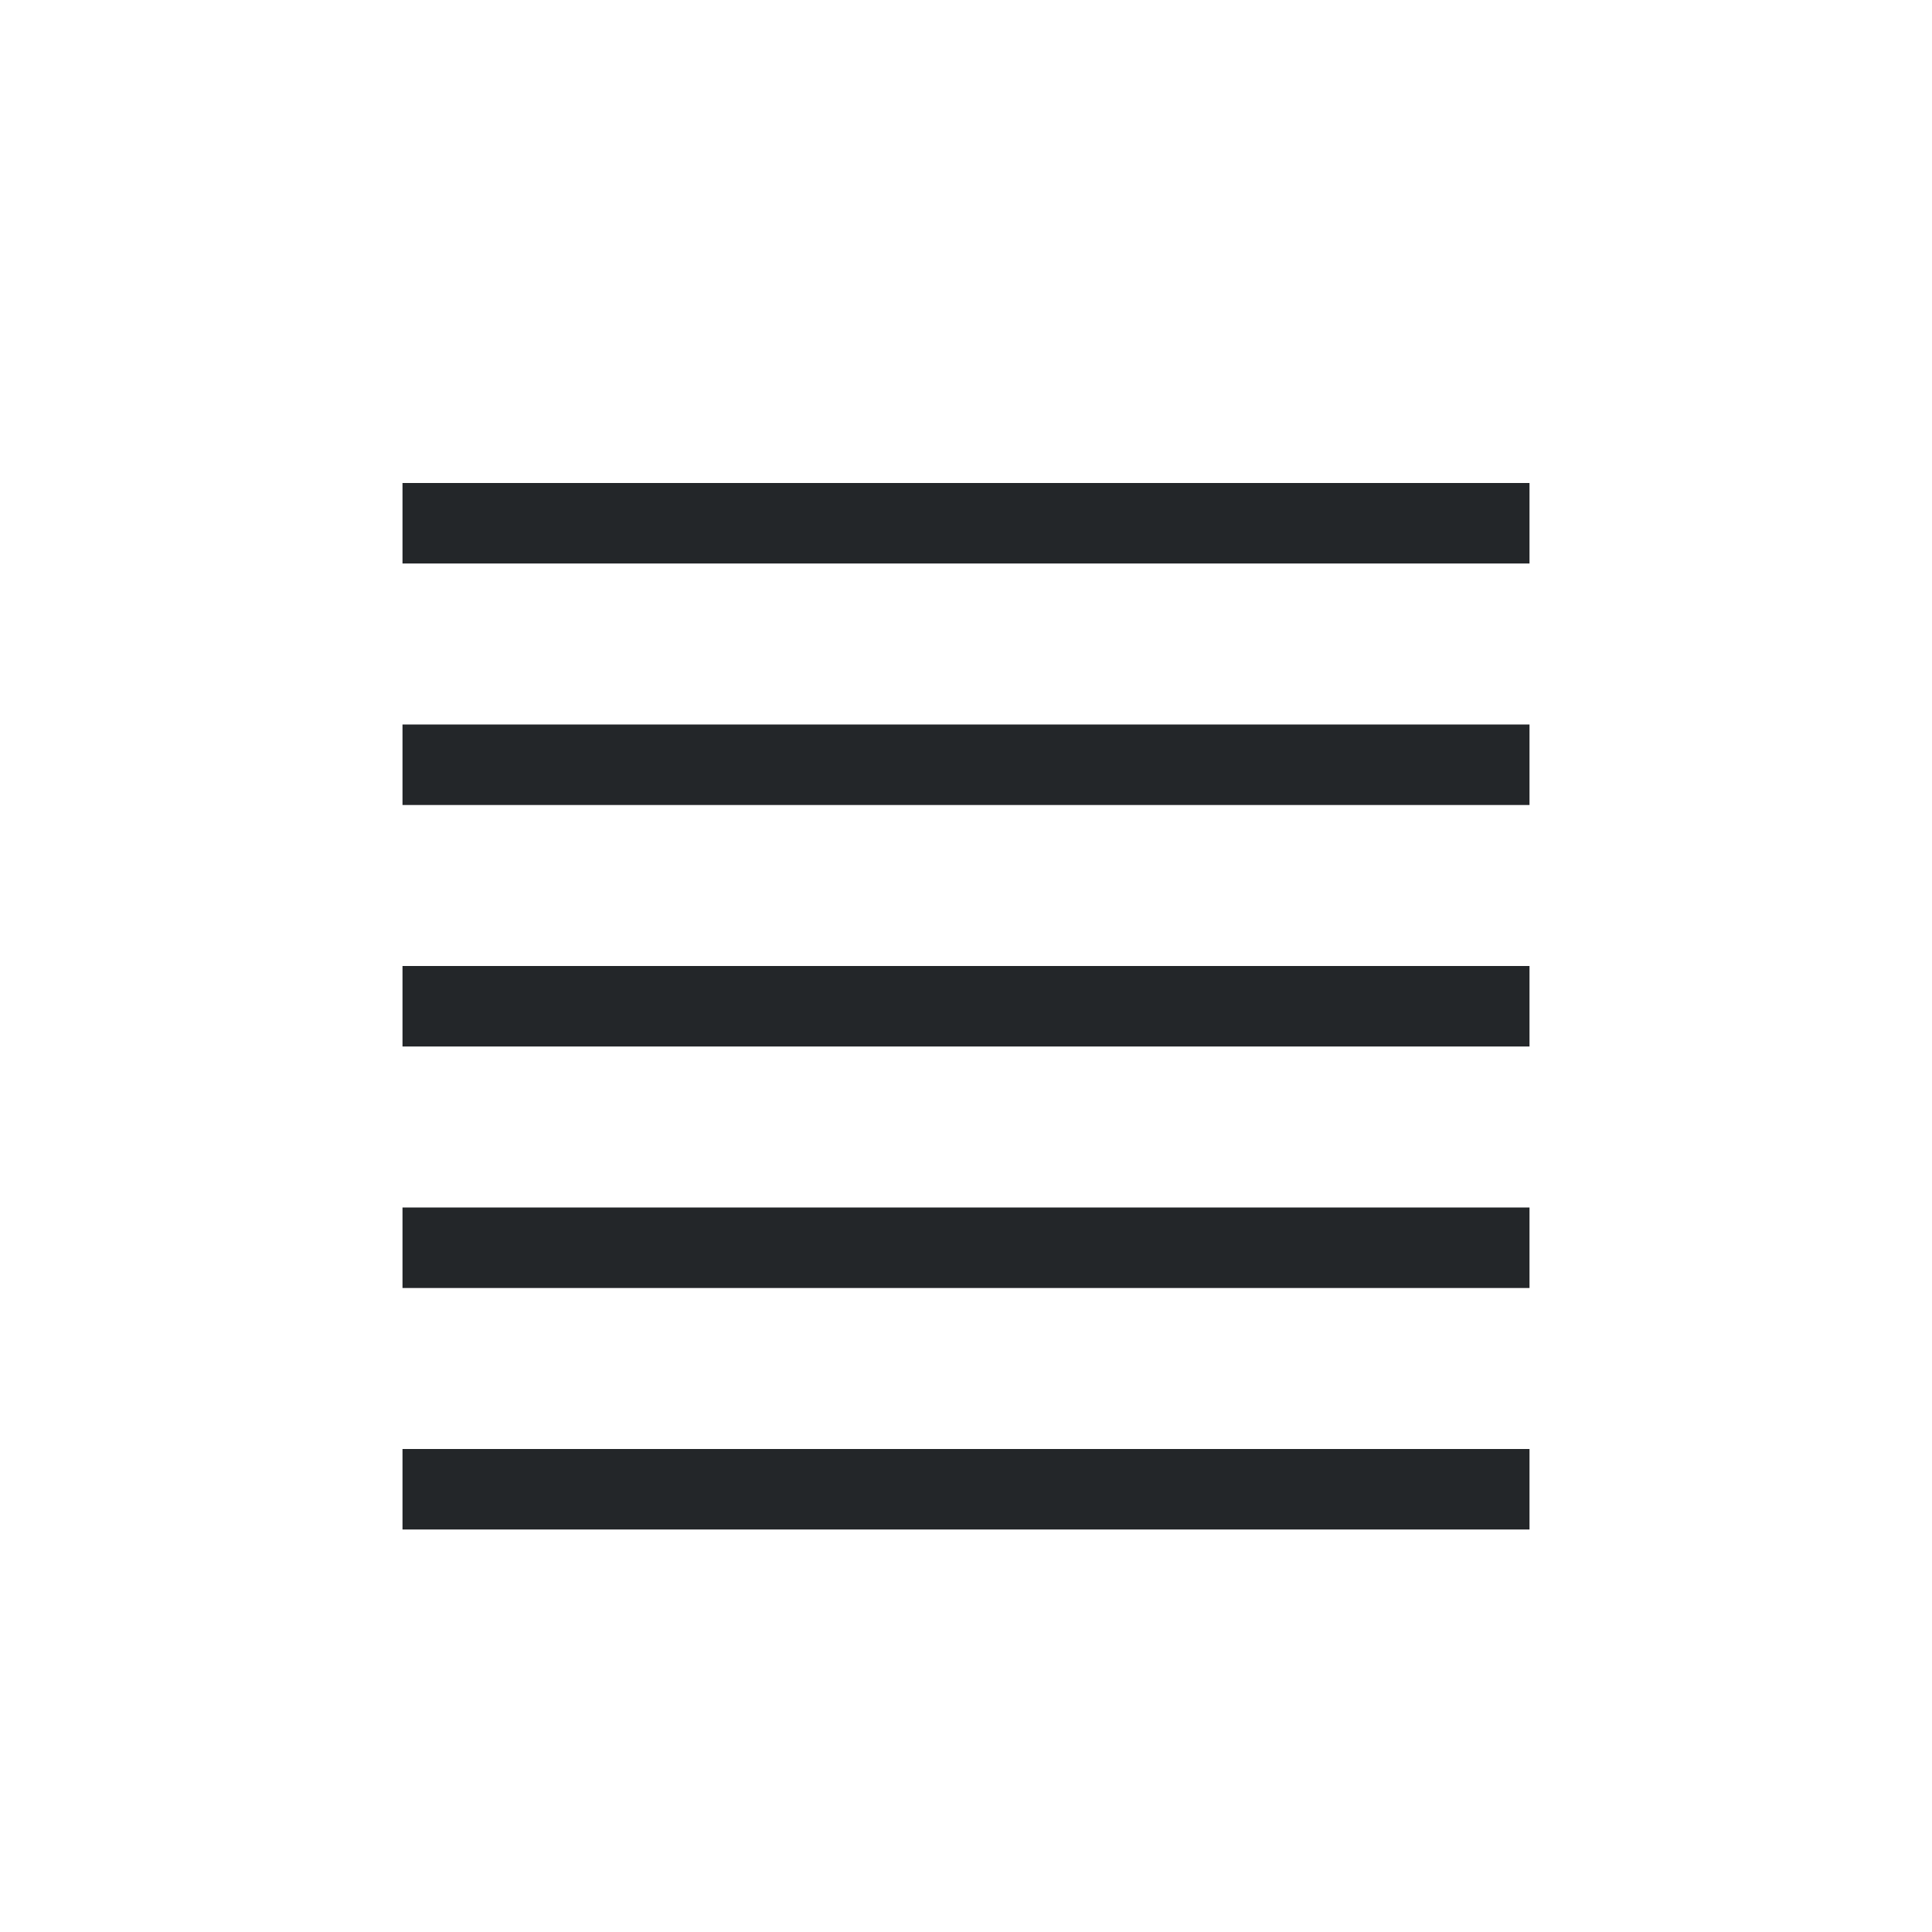
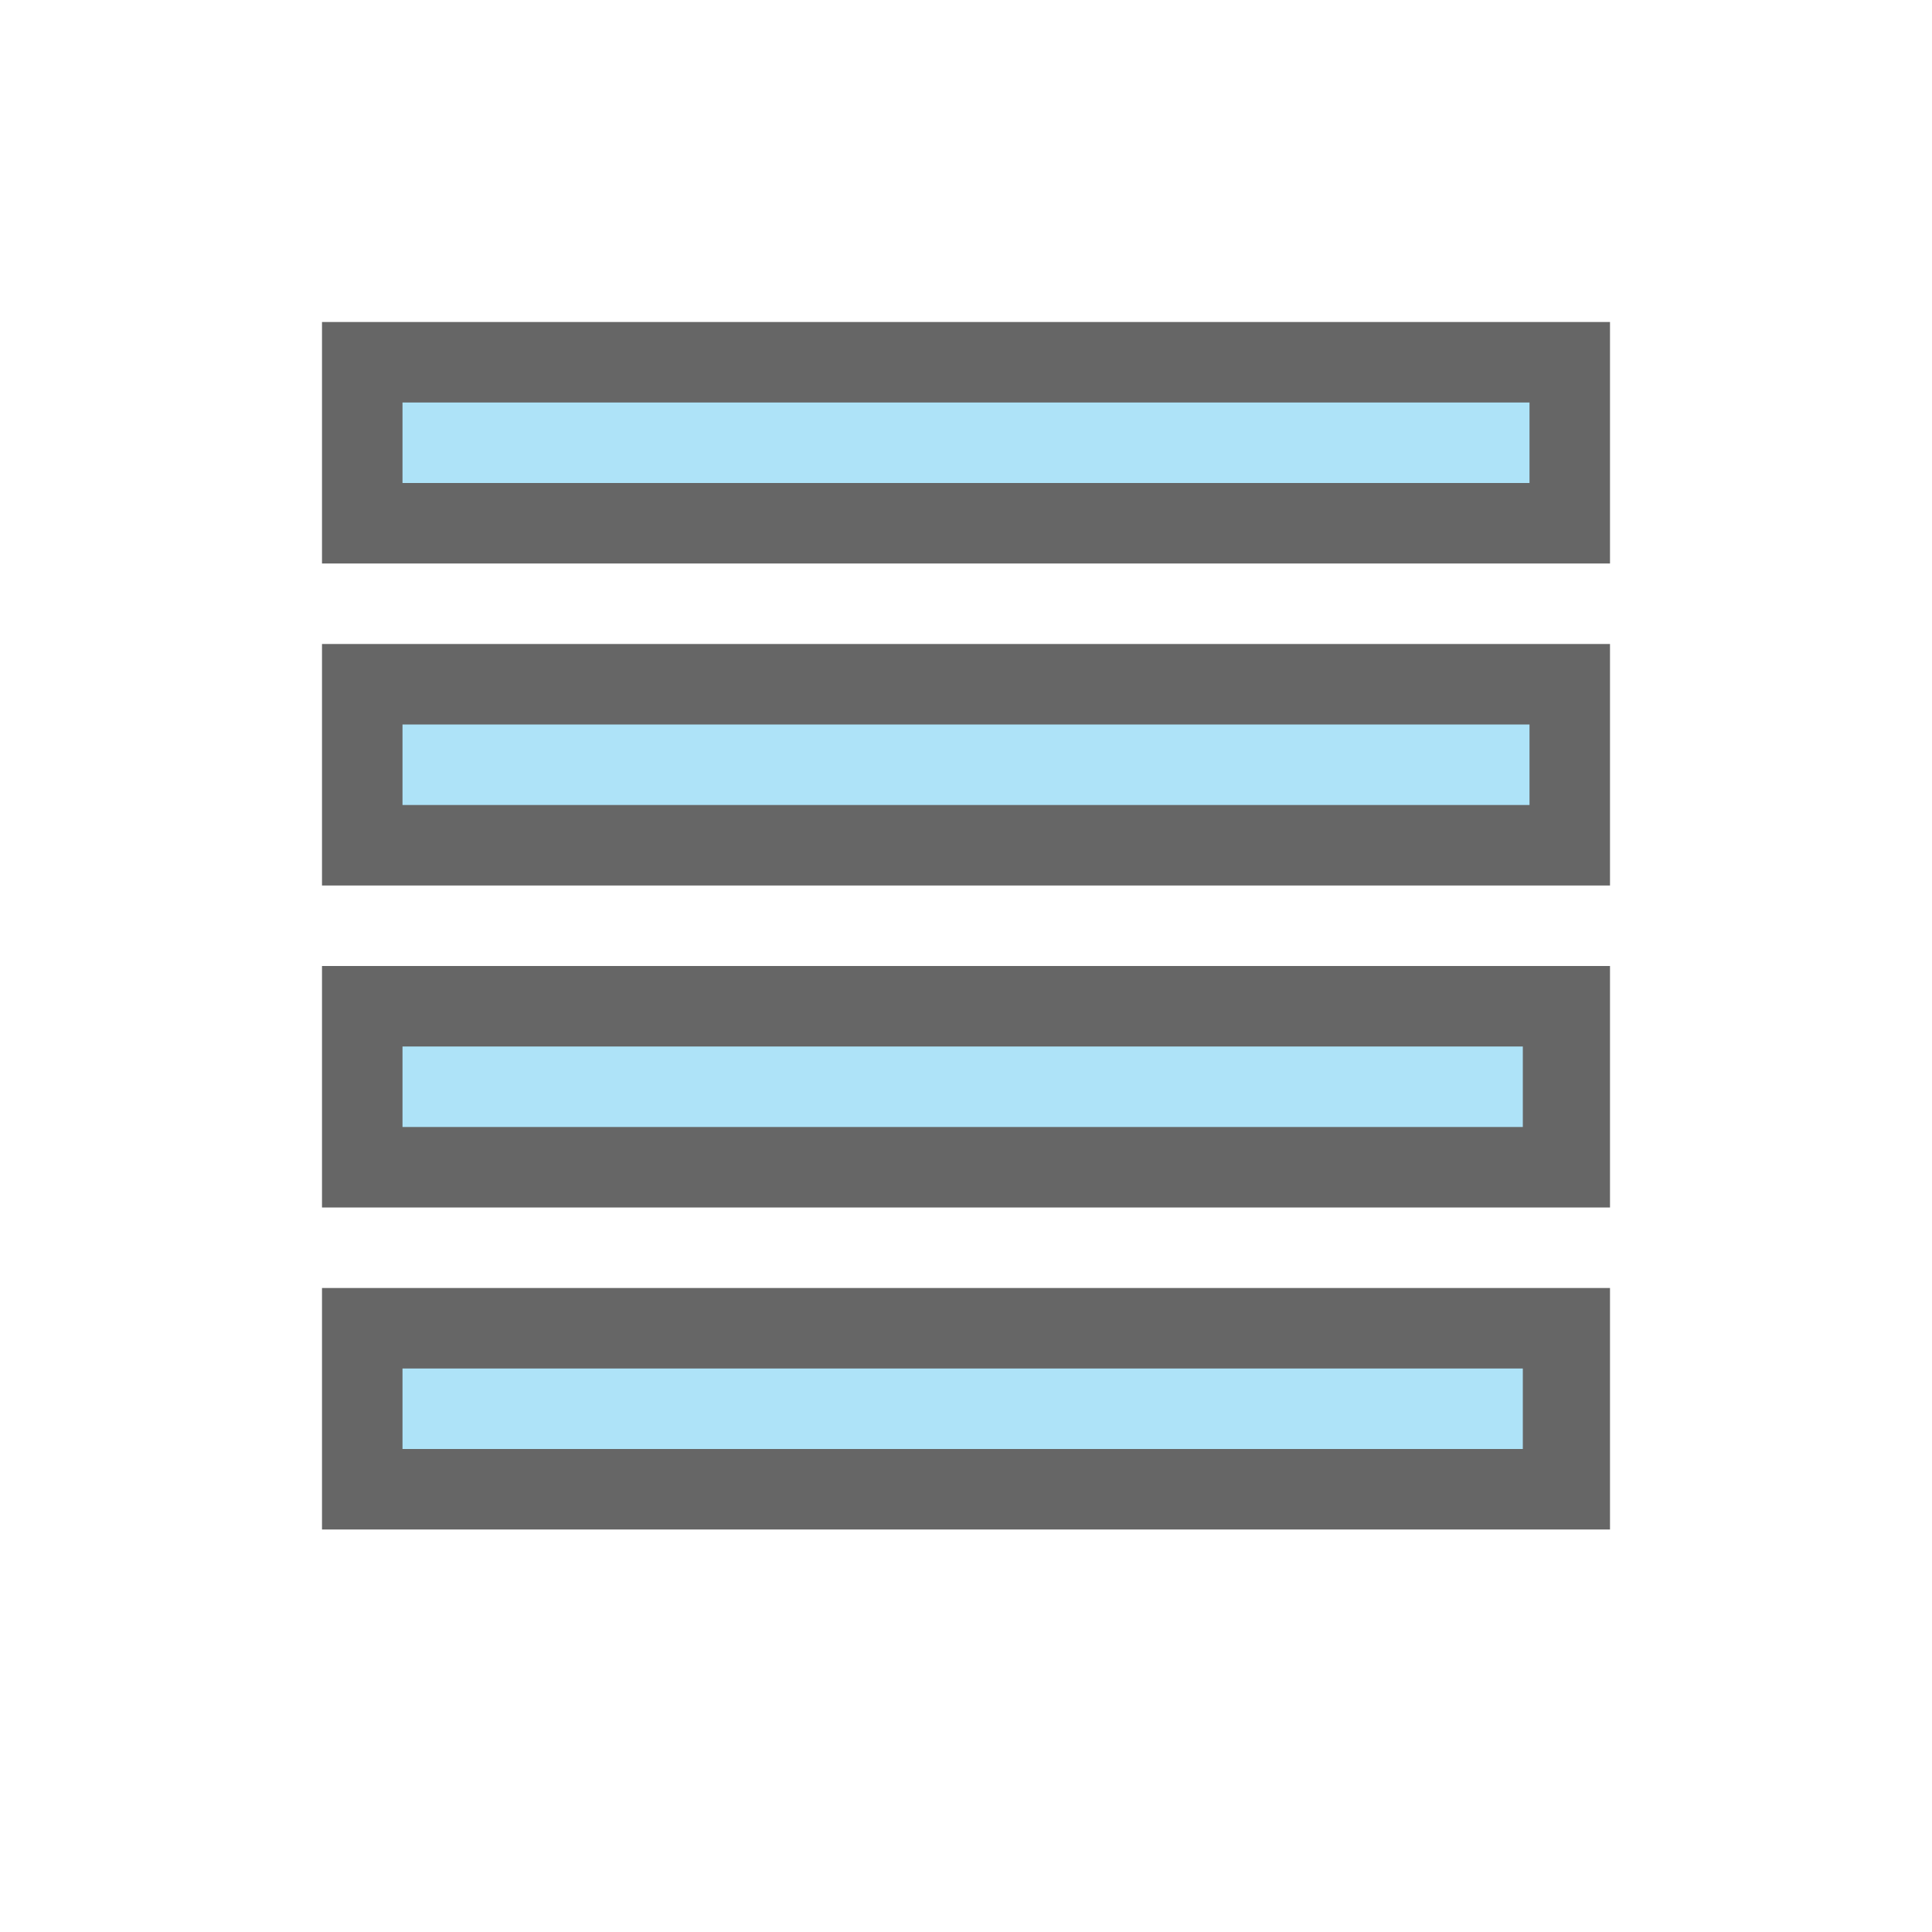
<svg xmlns="http://www.w3.org/2000/svg" viewBox="0 0 24 24" version="1.1" id="svg4">
  <defs id="defs8" />
-   <rect id="rect2" overflow="visible" y="6" x="5" width="14" style="color:#bebebe;overflow:visible;fill:#232629;fill-opacity:1;marker:none" height="1" />
-   <rect id="rect4" overflow="visible" y="9" x="5" width="14" style="color:#bebebe;overflow:visible;fill:#232629;fill-opacity:1;stroke-width:1.183;marker:none" height="1" />
-   <rect id="rect6" overflow="visible" y="15" x="5" width="14" style="color:#bebebe;overflow:visible;fill:#232629;fill-opacity:1;stroke-width:1.183;marker:none" height="1" />
-   <rect id="rect8" overflow="visible" y="18" x="5" width="14" style="color:#bebebe;overflow:visible;fill:#232629;fill-opacity:1;marker:none" height="1" />
-   <rect id="rect10" overflow="visible" y="12" x="5" width="14" style="color:#bebebe;overflow:visible;fill:#232629;fill-opacity:1;marker:none" height="1" />
+   <rect style="opacity:0.6;vector-effect:none;fill:#000000;fill-opacity:1;stroke:none;stroke-width:1.865;stroke-linecap:round;stroke-linejoin:round;stroke-miterlimit:4;stroke-dasharray:none;stroke-dashoffset:0;stroke-opacity:1" id="rect7293" width="16" height="3" x="4" y="4" />
+   <rect style="opacity:0.6;vector-effect:none;fill:#000000;fill-opacity:1;stroke:none;stroke-width:1.865;stroke-linecap:round;stroke-linejoin:round;stroke-miterlimit:4;stroke-dasharray:none;stroke-dashoffset:0;stroke-opacity:1" id="rect7295" width="16" height="3" x="4" y="8" />
+   <rect style="opacity:0.6;vector-effect:none;fill:#000000;fill-opacity:1;stroke:none;stroke-width:1.865;stroke-linecap:round;stroke-linejoin:round;stroke-miterlimit:4;stroke-dasharray:none;stroke-dashoffset:0;stroke-opacity:1" id="rect7297" width="16" height="3" x="4" y="12" />
+   <rect style="opacity:1;vector-effect:none;fill:#aee3f8;fill-opacity:1;stroke:none;stroke-width:1.523;stroke-linecap:round;stroke-linejoin:round;stroke-miterlimit:4;stroke-dasharray:none;stroke-dashoffset:0;stroke-opacity:1" id="rect7299" width="14" height="1" x="5" y="5" />
+   <rect style="opacity:1;vector-effect:none;fill:#aee3f8;fill-opacity:1;stroke:none;stroke-width:1.523;stroke-linecap:round;stroke-linejoin:round;stroke-miterlimit:4;stroke-dasharray:none;stroke-dashoffset:0;stroke-opacity:1" id="rect7301" width="14" height="1" x="5" y="9" />
+   <rect style="opacity:1;vector-effect:none;fill:#aee3f8;fill-opacity:1;stroke:none;stroke-width:1.523;stroke-linecap:round;stroke-linejoin:round;stroke-miterlimit:4;stroke-dasharray:none;stroke-dashoffset:0;stroke-opacity:1" id="rect7303" width="13.917" height="1" x="5" y="13" />
+   <rect y="16" x="4" height="3" width="16" id="rect818" style="opacity:0.6;vector-effect:none;fill:#000000;fill-opacity:1;stroke:none;stroke-width:1.865;stroke-linecap:round;stroke-linejoin:round;stroke-miterlimit:4;stroke-dasharray:none;stroke-dashoffset:0;stroke-opacity:1" />
+   <rect y="17" x="5" height="1" width="13.917" id="rect820" style="opacity:1;vector-effect:none;fill:#aee3f8;fill-opacity:1;stroke:none;stroke-width:1.523;stroke-linecap:round;stroke-linejoin:round;stroke-miterlimit:4;stroke-dasharray:none;stroke-dashoffset:0;stroke-opacity:1" />
</svg>
